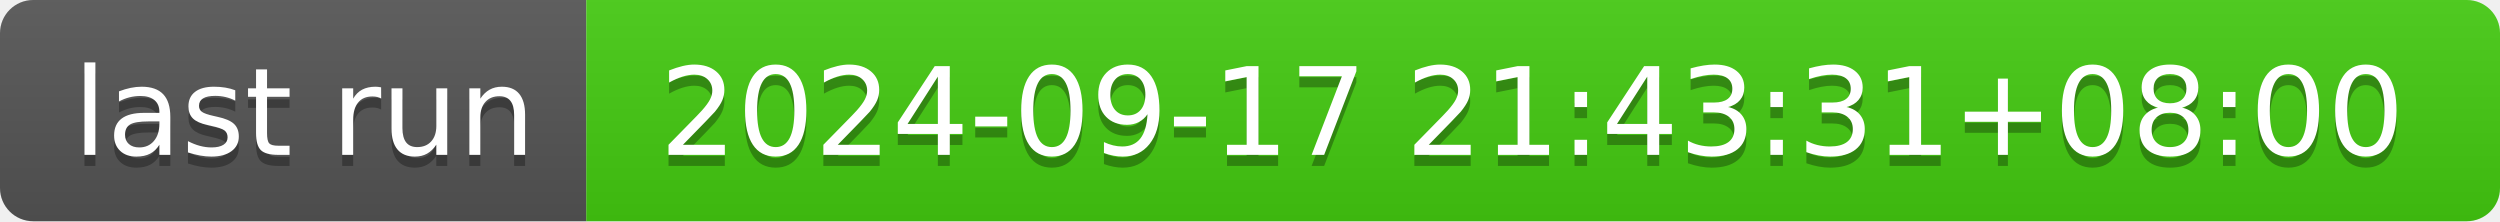
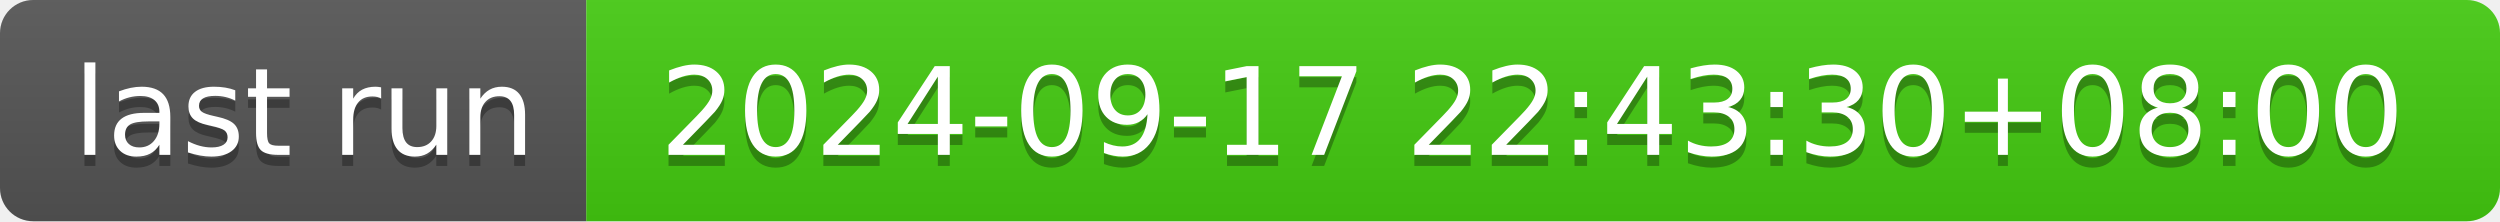
- <svg xmlns="http://www.w3.org/2000/svg" width="226" height="20" role="img" aria-label="last run: 2024-09-17 21:43:31+08:00">
+ <svg xmlns="http://www.w3.org/2000/svg" width="226" height="20" role="img" aria-label="last run: 2024-09-17 22:43:30+08:00">
  <linearGradient id="s" x2="0" y2="100%">
    <stop offset="0" stop-color="#bbb" stop-opacity=".1" />
    <stop offset="1" stop-opacity=".1" />
  </linearGradient>
  <clipPath id="r">
    <rect width="226" height="20" rx="3" fill="#fff" />
  </clipPath>
  <g clip-path="url(#r)">
    <rect width="53" height="20" fill="#555" />
    <rect x="53" width="173" height="20" fill="#4c1" />
    <rect width="226" height="20" fill="url(#s)" />
  </g>
  <g fill="#fff" text-anchor="middle" font-family="Verdana,Geneva,DejaVu Sans,sans-serif" text-rendering="geometricPrecision" font-size="110">
    <text aria-hidden="true" x="275" y="150" fill="#010101" fill-opacity=".3" transform="scale(.1)" textLength="430">last run</text>
    <text x="275" y="140" transform="scale(.1)" fill="#fff" textLength="430">last run</text>
-     <text aria-hidden="true" x="1385" y="150" fill="#010101" fill-opacity=".3" transform="scale(.1)" textLength="1630">2024-09-17 21:43:31+08:00</text>
-     <text x="1385" y="140" transform="scale(.1)" fill="#fff" textLength="1630">2024-09-17 21:43:31+08:00</text>
+     <text aria-hidden="true" x="1385" y="150" fill="#010101" fill-opacity=".3" transform="scale(.1)" textLength="1630">2024-09-17 22:43:30+08:00</text>
+     <text x="1385" y="140" transform="scale(.1)" fill="#fff" textLength="1630">2024-09-17 22:43:30+08:00</text>
  </g>
</svg>
